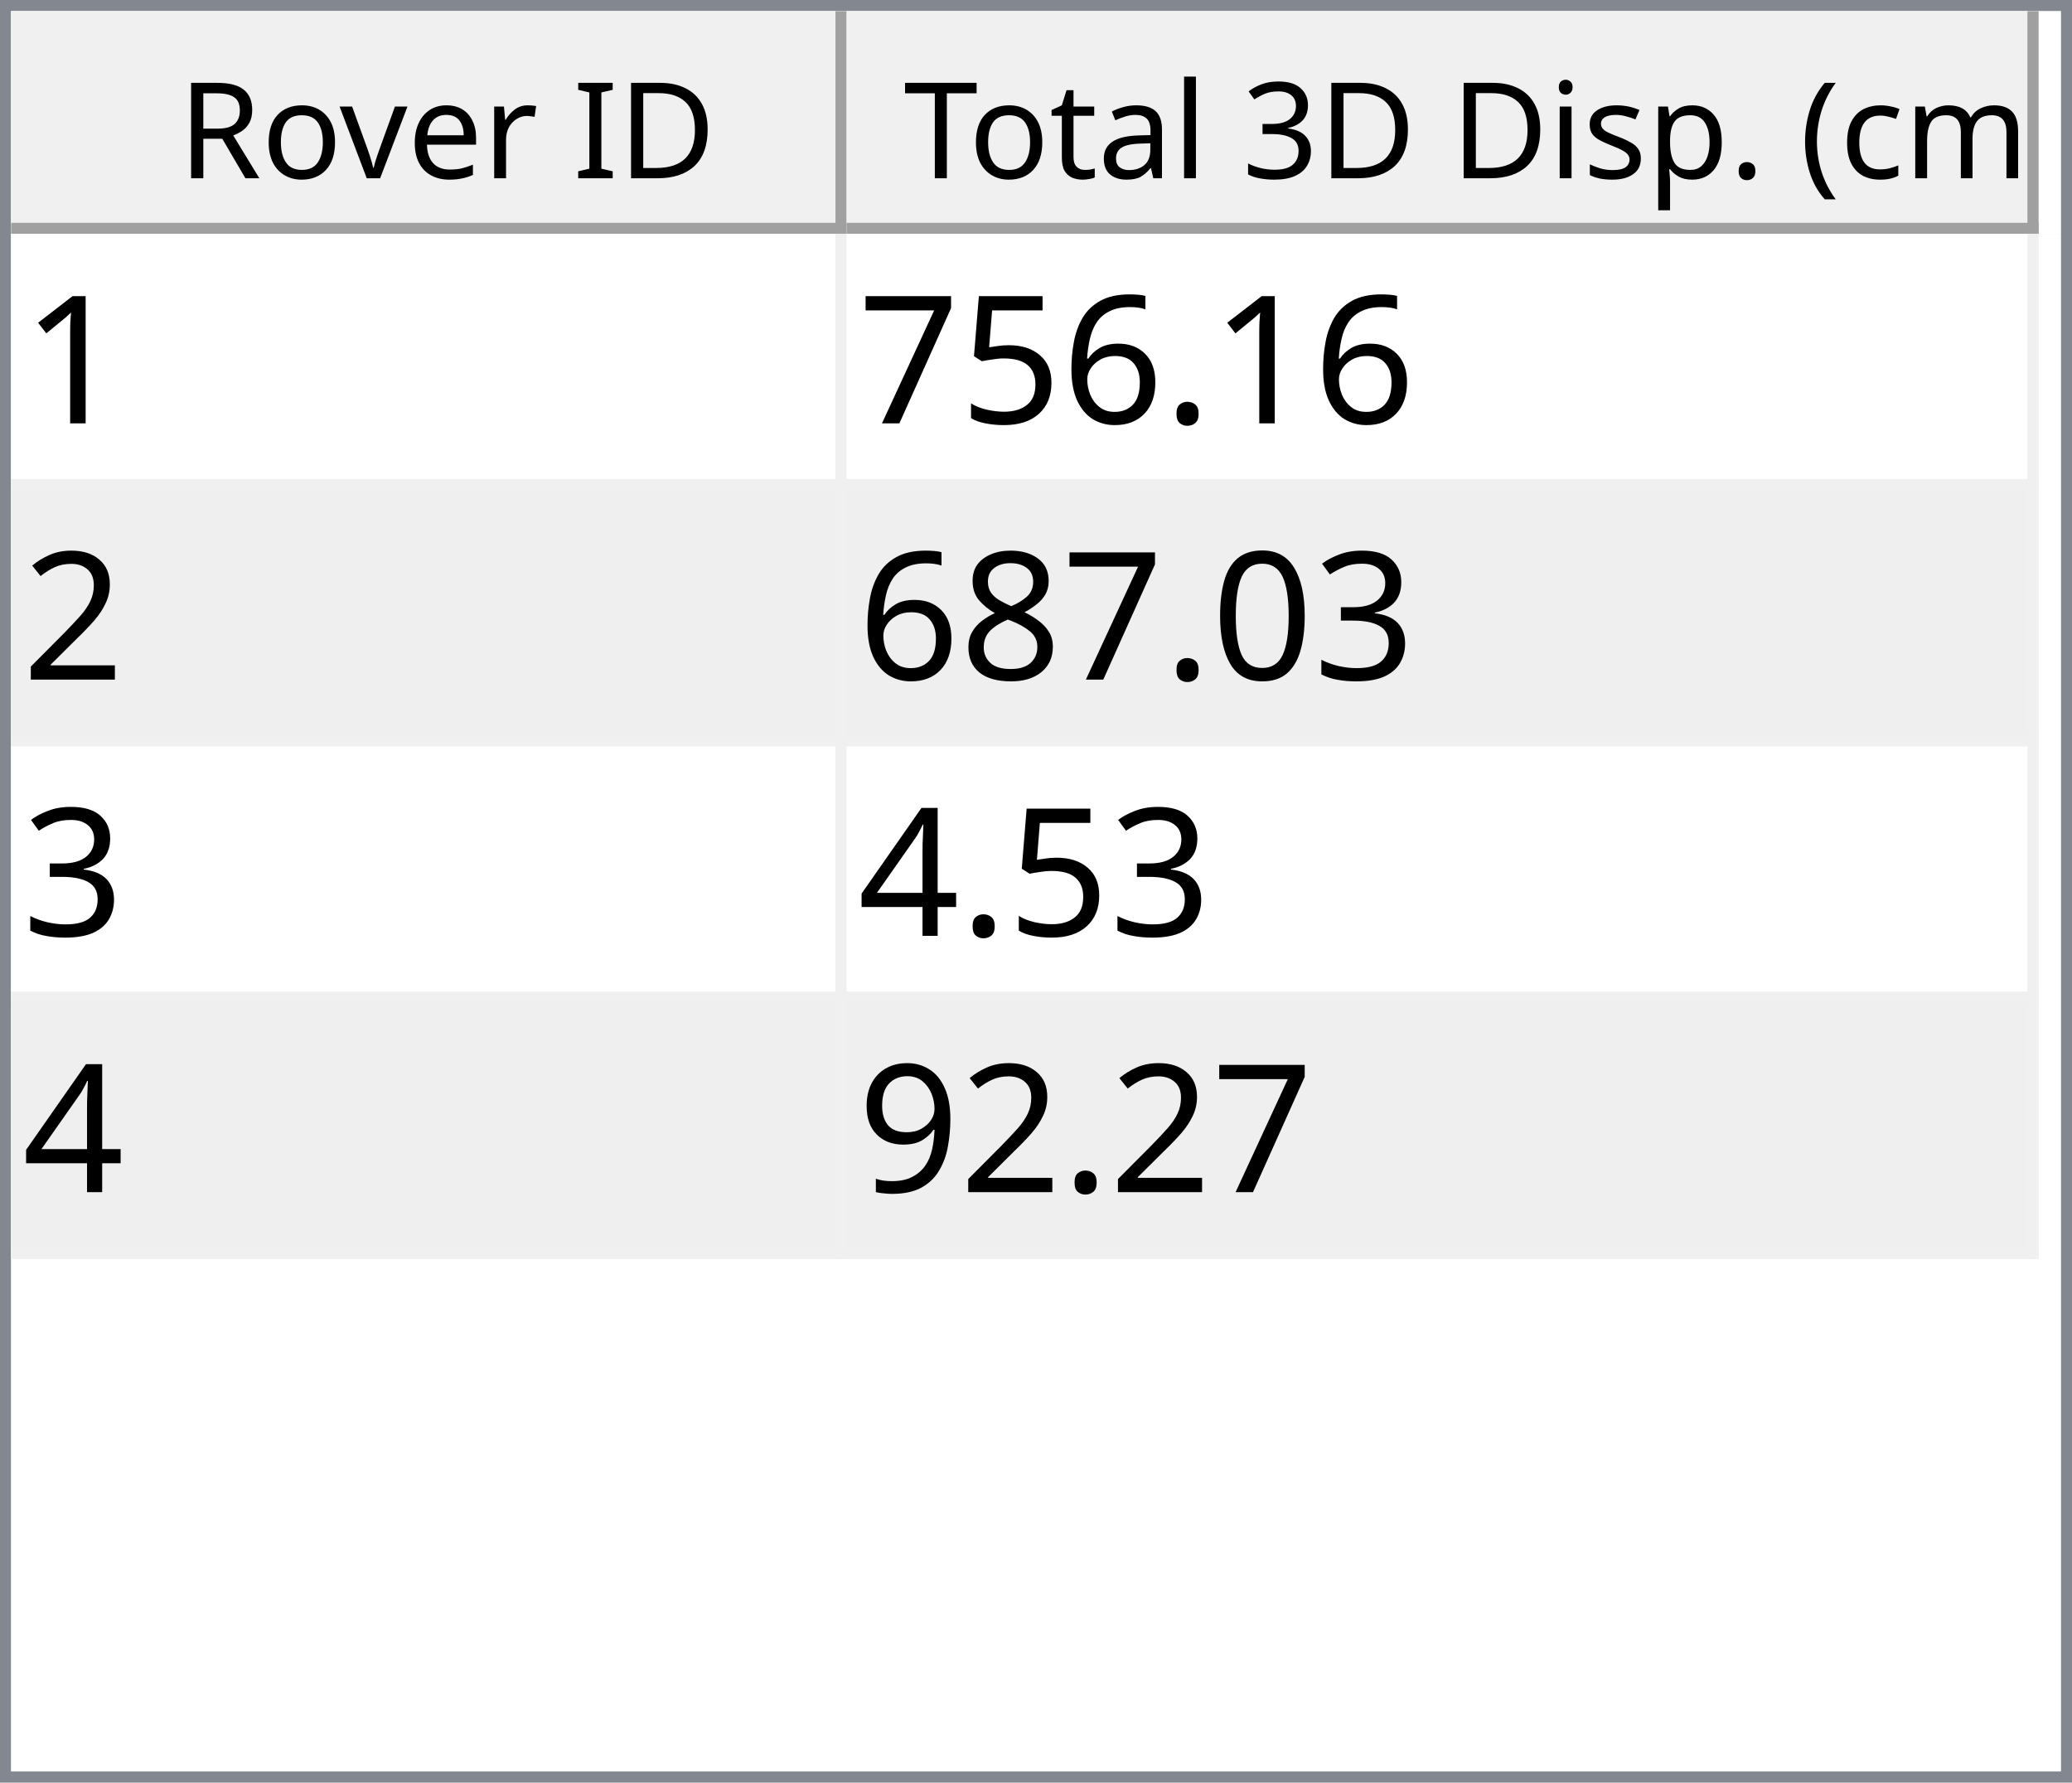
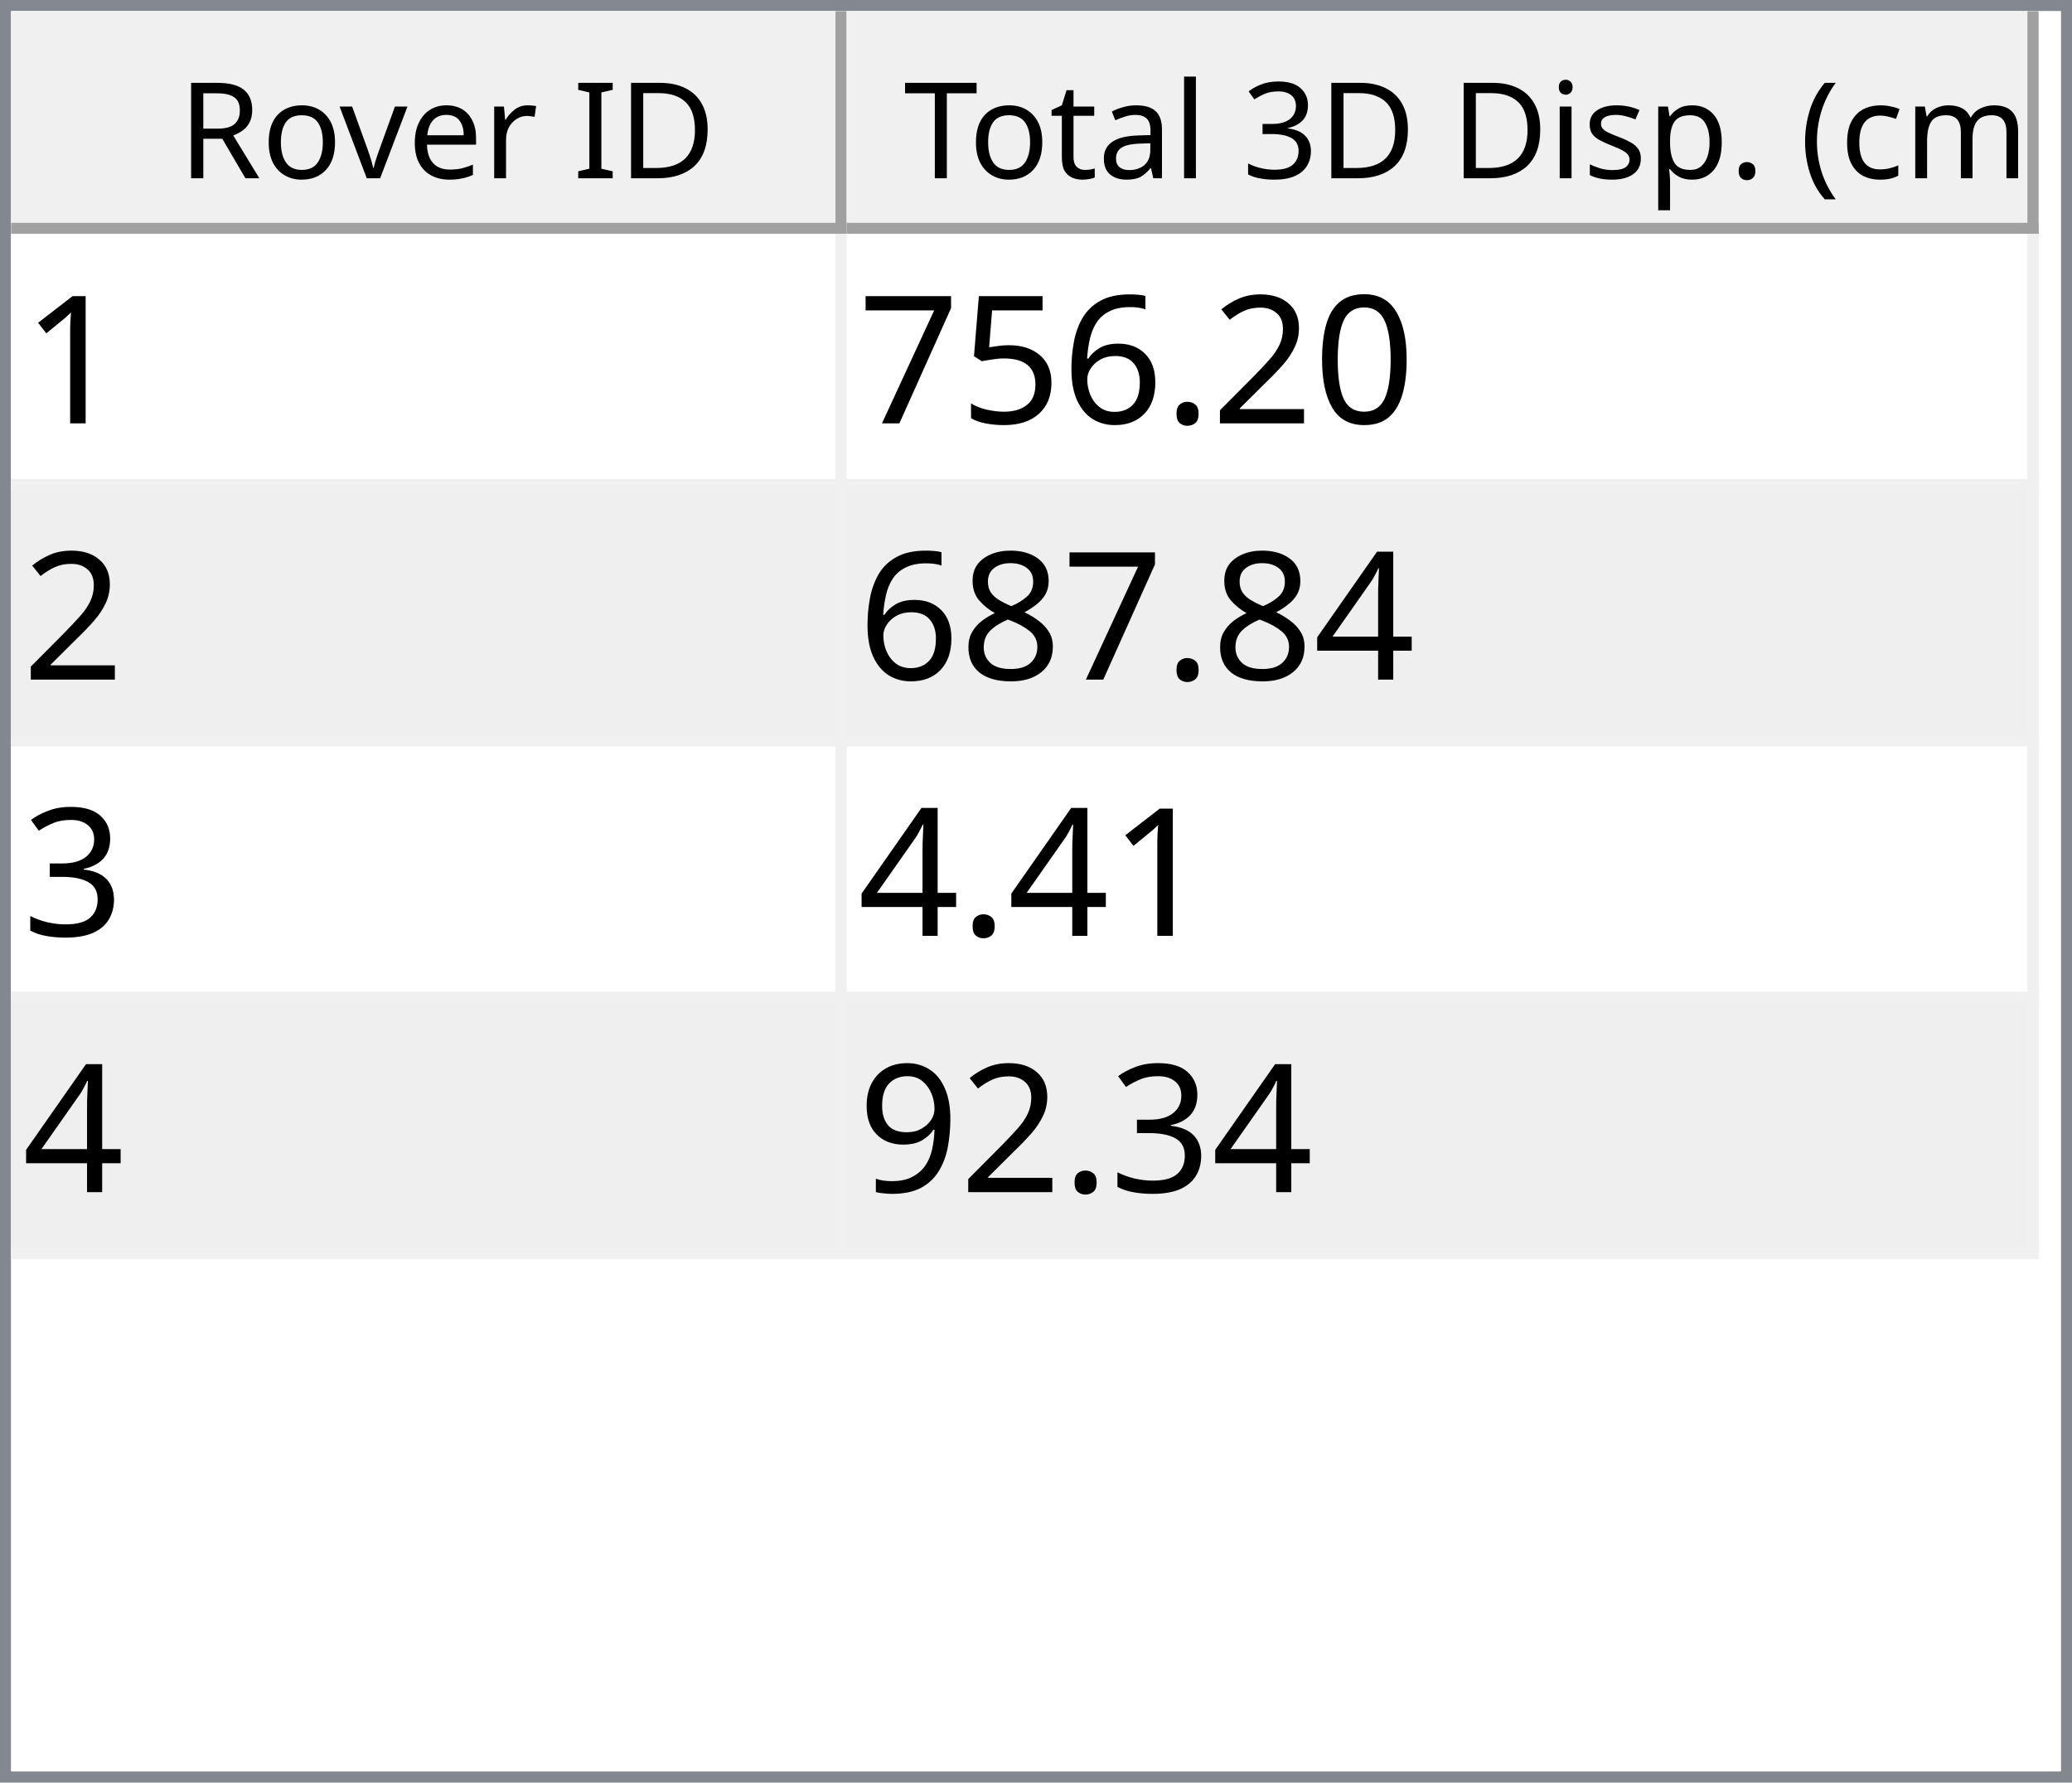
<svg xmlns="http://www.w3.org/2000/svg" style="fill-opacity:1; color-rendering:auto; color-interpolation:auto; text-rendering:auto; stroke:black; stroke-linecap:square; stroke-miterlimit:10; shape-rendering:auto; stroke-opacity:1; fill:black; stroke-dasharray:none; font-weight:normal; stroke-width:1; font-family:'Dialog'; font-style:normal; stroke-linejoin:miter; font-size:12px; stroke-dashoffset:0; image-rendering:auto;" width="186" height="160">
  <defs id="genericDefs" />
  <g>
    <defs id="defs1">
      <clipPath clipPathUnits="userSpaceOnUse" id="clipPath1">
        <path d="M0 0 L186 0 L186 160 L0 160 L0 0 Z" />
      </clipPath>
      <clipPath clipPathUnits="userSpaceOnUse" id="clipPath2">
        <path d="M0 0 L0 160 L186 160 L186 0 Z" />
      </clipPath>
      <clipPath clipPathUnits="userSpaceOnUse" id="clipPath3">
        <path d="M0 0 L0 20 L184 20 L184 0 Z" />
      </clipPath>
      <clipPath clipPathUnits="userSpaceOnUse" id="clipPath4">
        <path d="M0 0 L0 20 L75 20 L75 0 Z" />
      </clipPath>
      <clipPath clipPathUnits="userSpaceOnUse" id="clipPath5">
        <path d="M1 1 L1 19 L74 19 L74 1 Z" />
      </clipPath>
      <clipPath clipPathUnits="userSpaceOnUse" id="clipPath6">
        <path d="M0 0 L0 18 L73 18 L73 0 Z" />
      </clipPath>
      <clipPath clipPathUnits="userSpaceOnUse" id="clipPath7">
        <path d="M-0.5 -0.5 L-0.5 19.5 L74.5 19.5 L74.5 -0.5 Z" />
      </clipPath>
      <clipPath clipPathUnits="userSpaceOnUse" id="clipPath8">
        <path d="M0 0 L0 20 L107 20 L107 0 Z" />
      </clipPath>
      <clipPath clipPathUnits="userSpaceOnUse" id="clipPath9">
        <path d="M1 1 L1 19 L106 19 L106 1 Z" />
      </clipPath>
      <clipPath clipPathUnits="userSpaceOnUse" id="clipPath10">
        <path d="M0 0 L0 18 L105 18 L105 0 Z" />
      </clipPath>
      <clipPath clipPathUnits="userSpaceOnUse" id="clipPath11">
        <path d="M-0.5 -0.5 L-0.5 19.5 L106.5 19.5 L106.5 -0.5 Z" />
      </clipPath>
      <clipPath clipPathUnits="userSpaceOnUse" id="clipPath12">
        <path d="M0 0 L0 138 L184 138 L184 0 Z" />
      </clipPath>
      <clipPath clipPathUnits="userSpaceOnUse" id="clipPath13">
        <path d="M0 0 L0 92 L182 92 L182 0 Z" />
      </clipPath>
      <clipPath clipPathUnits="userSpaceOnUse" id="clipPath14">
        <path d="M-0.5 -0.5 L-0.5 91.5 L181.5 91.5 L181.5 -0.5 Z" />
      </clipPath>
      <clipPath clipPathUnits="userSpaceOnUse" id="clipPath15">
        <path d="M0 0 L0 22 L74 22 L74 0 Z" />
      </clipPath>
      <clipPath clipPathUnits="userSpaceOnUse" id="clipPath16">
        <path d="M0 0 L0 22 L106 22 L106 0 Z" />
      </clipPath>
      <font horiz-adv-x="64.551" id="font1">
        <font-face ascent="107.91" descent="25.098" units-per-em="100" style="font-style:normal; font-family:Segoe UI; font-weight:normal;" />
        <missing-glyph horiz-adv-x="64.551" d="M8.109 0 L8.109 68.266 L56.453 68.266 L56.453 0 L8.109 0 ZM15.328 7.234 L49.219 7.234 L49.219 61.031 L15.328 61.031 L15.328 7.234 Z" />
        <glyph unicode="D" horiz-adv-x="70.117" d="M9.188 0 L9.188 70.016 L28.516 70.016 Q65.531 70.016 65.531 35.891 Q65.531 19.672 55.25 9.836 Q44.969 0 27.734 0 L9.188 0 ZM17.391 62.594 L17.391 7.422 L27.828 7.422 Q41.609 7.422 49.273 14.797 Q56.938 22.172 56.938 35.688 Q56.938 62.594 28.328 62.594 L17.391 62.594 Z" />
        <glyph unicode="I" horiz-adv-x="26.611" d="M17.391 0 L9.188 0 L9.188 70.016 L17.391 70.016 L17.391 0 Z" />
        <glyph unicode=" " horiz-adv-x="27.393" d="" />
        <glyph unicode="r" horiz-adv-x="34.766" d="M34.188 41.891 Q32.078 43.5 28.125 43.5 Q23 43.5 19.555 38.672 Q16.109 33.844 16.109 25.484 L16.109 0 L8.109 0 L8.109 50 L16.109 50 L16.109 39.703 L16.312 39.703 Q18.016 44.969 21.531 47.922 Q25.047 50.875 29.391 50.875 Q32.516 50.875 34.188 50.203 L34.188 41.891 Z" />
        <glyph unicode="e" horiz-adv-x="52.295" d="M48.297 23 L12.984 23 Q13.188 14.656 17.484 10.109 Q21.781 5.562 29.297 5.562 Q37.75 5.562 44.828 11.141 L44.828 3.609 Q38.234 -1.172 27.391 -1.172 Q16.797 -1.172 10.742 5.641 Q4.688 12.453 4.688 24.812 Q4.688 36.469 11.305 43.82 Q17.922 51.172 27.734 51.172 Q37.547 51.172 42.922 44.828 Q48.297 38.484 48.297 27.203 L48.297 23 ZM40.094 29.781 Q40.047 36.719 36.75 40.578 Q33.453 44.438 27.594 44.438 Q21.922 44.438 17.969 40.383 Q14.016 36.328 13.094 29.781 L40.094 29.781 Z" />
        <glyph unicode="v" horiz-adv-x="47.9" d="M47.406 50 L27.484 0 L19.625 0 L0.688 50 L9.469 50 L22.172 13.672 Q23.578 9.672 23.922 6.688 L24.125 6.688 Q24.609 10.453 25.688 13.484 L38.969 50 L47.406 50 Z" />
        <glyph unicode="o" horiz-adv-x="58.594" d="M29 -1.172 Q17.922 -1.172 11.305 5.836 Q4.688 12.844 4.688 24.422 Q4.688 37.016 11.57 44.094 Q18.453 51.172 30.172 51.172 Q41.359 51.172 47.633 44.289 Q53.906 37.406 53.906 25.203 Q53.906 13.234 47.141 6.031 Q40.375 -1.172 29 -1.172 ZM29.594 44.438 Q21.875 44.438 17.383 39.188 Q12.891 33.938 12.891 24.703 Q12.891 15.828 17.43 10.695 Q21.969 5.562 29.594 5.562 Q37.359 5.562 41.531 10.594 Q45.703 15.625 45.703 24.906 Q45.703 34.281 41.531 39.359 Q37.359 44.438 29.594 44.438 Z" />
        <glyph unicode="R" horiz-adv-x="59.814" d="M59.375 0 L49.609 0 L37.891 19.625 Q36.281 22.359 34.766 24.289 Q33.25 26.219 31.664 27.438 Q30.078 28.656 28.25 29.219 Q26.422 29.781 24.125 29.781 L17.391 29.781 L17.391 0 L9.188 0 L9.188 70.016 L30.078 70.016 Q34.672 70.016 38.555 68.867 Q42.438 67.719 45.289 65.375 Q48.141 63.031 49.758 59.547 Q51.375 56.062 51.375 51.375 Q51.375 47.703 50.273 44.656 Q49.172 41.609 47.148 39.211 Q45.125 36.812 42.266 35.133 Q39.406 33.453 35.844 32.516 L35.844 32.328 Q37.594 31.547 38.891 30.547 Q40.188 29.547 41.359 28.18 Q42.531 26.812 43.68 25.078 Q44.828 23.344 46.234 21.047 L59.375 0 ZM17.391 62.594 L17.391 37.203 L28.516 37.203 Q31.594 37.203 34.203 38.133 Q36.812 39.062 38.719 40.797 Q40.625 42.531 41.703 45.047 Q42.781 47.562 42.781 50.688 Q42.781 56.297 39.141 59.445 Q35.5 62.594 28.609 62.594 L17.391 62.594 Z" />
        <glyph unicode=")" horiz-adv-x="30.176" d="M8.297 -15.922 L1.172 -15.922 Q16.406 2.344 16.406 26.812 Q16.406 51.469 1.078 70.016 L8.297 70.016 Q23.531 52.156 23.531 26.703 Q23.531 1.375 8.297 -15.922 Z" />
        <glyph unicode="m" horiz-adv-x="86.133" d="M79.109 0 L71.094 0 L71.094 28.719 Q71.094 37.016 68.531 40.727 Q65.969 44.438 59.906 44.438 Q54.781 44.438 51.195 39.75 Q47.609 35.062 47.609 28.516 L47.609 0 L39.594 0 L39.594 29.688 Q39.594 44.438 28.219 44.438 Q22.953 44.438 19.531 40.016 Q16.109 35.594 16.109 28.516 L16.109 0 L8.109 0 L8.109 50 L16.109 50 L16.109 42.094 L16.312 42.094 Q21.625 51.172 31.844 51.172 Q36.969 51.172 40.773 48.312 Q44.578 45.453 46 40.828 Q51.562 51.172 62.594 51.172 Q79.109 51.172 79.109 30.812 L79.109 0 Z" />
        <glyph unicode="c" horiz-adv-x="46.191" d="M42.188 2.297 Q36.422 -1.172 28.516 -1.172 Q17.828 -1.172 11.258 5.789 Q4.688 12.75 4.688 23.828 Q4.688 36.188 11.766 43.68 Q18.844 51.172 30.672 51.172 Q37.25 51.172 42.281 48.734 L42.281 40.531 Q36.719 44.438 30.375 44.438 Q22.703 44.438 17.797 38.945 Q12.891 33.453 12.891 24.516 Q12.891 15.719 17.508 10.641 Q22.125 5.562 29.891 5.562 Q36.422 5.562 42.188 9.906 L42.188 2.297 Z" />
        <glyph unicode="(" horiz-adv-x="30.176" d="M29.109 -15.922 L21.969 -15.922 Q6.844 1.375 6.844 26.703 Q6.844 52.156 21.969 70.016 L29.203 70.016 Q13.875 51.469 13.875 26.812 Q13.875 2.344 29.109 -15.922 Z" />
        <glyph unicode="." horiz-adv-x="21.68" d="M10.891 -1.078 Q8.641 -1.078 7.055 0.539 Q5.469 2.156 5.469 4.391 Q5.469 6.641 7.055 8.273 Q8.641 9.906 10.891 9.906 Q13.188 9.906 14.797 8.273 Q16.406 6.641 16.406 4.391 Q16.406 2.156 14.797 0.539 Q13.188 -1.078 10.891 -1.078 Z" />
        <glyph unicode="p" horiz-adv-x="58.789" d="M16.312 7.234 L16.109 7.234 L16.109 -23 L8.109 -23 L8.109 50 L16.109 50 L16.109 41.219 L16.312 41.219 Q22.219 51.172 33.594 51.172 Q43.266 51.172 48.688 44.461 Q54.109 37.75 54.109 26.469 Q54.109 13.922 48 6.375 Q41.891 -1.172 31.297 -1.172 Q21.578 -1.172 16.312 7.234 ZM16.109 27.391 L16.109 20.406 Q16.109 14.203 20.141 9.883 Q24.172 5.562 30.375 5.562 Q37.641 5.562 41.773 11.133 Q45.906 16.703 45.906 26.609 Q45.906 34.969 42.047 39.703 Q38.188 44.438 31.594 44.438 Q24.609 44.438 20.359 39.578 Q16.109 34.719 16.109 27.391 Z" />
        <glyph unicode="s" horiz-adv-x="42.432" d="M5.078 1.812 L5.078 10.406 Q11.625 5.562 19.484 5.562 Q30.031 5.562 30.031 12.594 Q30.031 14.594 29.125 15.992 Q28.219 17.391 26.68 18.461 Q25.141 19.531 23.07 20.383 Q21 21.234 18.609 22.172 Q15.281 23.484 12.766 24.828 Q10.25 26.172 8.57 27.859 Q6.891 29.547 6.031 31.695 Q5.172 33.844 5.172 36.719 Q5.172 40.234 6.789 42.945 Q8.406 45.656 11.086 47.484 Q13.766 49.312 17.211 50.242 Q20.656 51.172 24.312 51.172 Q30.812 51.172 35.938 48.922 L35.938 40.828 Q30.422 44.438 23.25 44.438 Q21 44.438 19.195 43.922 Q17.391 43.406 16.094 42.477 Q14.797 41.547 14.086 40.258 Q13.375 38.969 13.375 37.406 Q13.375 35.453 14.086 34.133 Q14.797 32.812 16.164 31.789 Q17.531 30.766 19.484 29.938 Q21.438 29.109 23.922 28.125 Q27.25 26.859 29.883 25.516 Q32.516 24.172 34.375 22.484 Q36.234 20.797 37.234 18.602 Q38.234 16.406 38.234 13.375 Q38.234 9.672 36.602 6.938 Q34.969 4.203 32.234 2.398 Q29.5 0.594 25.93 -0.289 Q22.359 -1.172 18.453 -1.172 Q10.75 -1.172 5.078 1.812 Z" />
        <glyph unicode="i" horiz-adv-x="24.219" d="M12.203 62.703 Q10.062 62.703 8.547 64.164 Q7.031 65.625 7.031 67.875 Q7.031 70.125 8.547 71.609 Q10.062 73.094 12.203 73.094 Q14.406 73.094 15.945 71.609 Q17.484 70.125 17.484 67.875 Q17.484 65.719 15.945 64.211 Q14.406 62.703 12.203 62.703 ZM16.109 0 L8.109 0 L8.109 50 L16.109 50 L16.109 0 Z" />
        <glyph unicode="3" horiz-adv-x="53.906" d="M46.531 19.828 Q46.531 15.094 44.75 11.211 Q42.969 7.328 39.719 4.57 Q36.469 1.812 31.93 0.297 Q27.391 -1.219 21.922 -1.219 Q11.922 -1.219 6 2.594 L6 11.188 Q13.094 5.609 22.219 5.609 Q25.875 5.609 28.828 6.539 Q31.781 7.469 33.906 9.227 Q36.031 10.984 37.18 13.477 Q38.328 15.969 38.328 19.094 Q38.328 32.812 18.797 32.812 L12.984 32.812 L12.984 39.594 L18.5 39.594 Q35.797 39.594 35.797 52.484 Q35.797 64.406 22.609 64.406 Q15.188 64.406 8.688 59.422 L8.688 67.188 Q15.375 71.188 24.609 71.188 Q29 71.188 32.57 69.969 Q36.141 68.75 38.68 66.555 Q41.219 64.359 42.609 61.281 Q44 58.203 44 54.5 Q44 40.672 30.031 36.719 L30.031 36.531 Q33.594 36.141 36.625 34.797 Q39.656 33.453 41.852 31.305 Q44.047 29.156 45.289 26.25 Q46.531 23.344 46.531 19.828 Z" />
        <glyph unicode="l" horiz-adv-x="24.219" d="M16.109 0 L8.109 0 L8.109 74.031 L16.109 74.031 L16.109 0 Z" />
        <glyph unicode="a" horiz-adv-x="50.879" d="M43.891 0 L35.891 0 L35.891 7.812 L35.688 7.812 Q30.469 -1.172 20.312 -1.172 Q12.844 -1.172 8.617 2.781 Q4.391 6.734 4.391 13.281 Q4.391 27.297 20.906 29.594 L35.891 31.688 Q35.891 44.438 25.594 44.438 Q16.547 44.438 9.281 38.281 L9.281 46.484 Q16.656 51.172 26.266 51.172 Q43.891 51.172 43.891 32.516 L43.891 0 ZM35.891 25.297 L23.828 23.641 Q18.266 22.859 15.43 20.875 Q12.594 18.891 12.594 13.875 Q12.594 10.203 15.211 7.883 Q17.828 5.562 22.172 5.562 Q28.125 5.562 32.008 9.742 Q35.891 13.922 35.891 20.312 L35.891 25.297 Z" />
        <glyph unicode="t" horiz-adv-x="33.887" d="M31.297 0.484 Q28.469 -1.078 23.828 -1.078 Q10.688 -1.078 10.688 13.578 L10.688 43.172 L2.094 43.172 L2.094 50 L10.688 50 L10.688 62.203 L18.703 64.797 L18.703 50 L31.297 50 L31.297 43.172 L18.703 43.172 L18.703 14.984 Q18.703 9.969 20.414 7.82 Q22.125 5.672 26.078 5.672 Q29.109 5.672 31.297 7.328 L31.297 0.484 Z" />
        <glyph unicode="T" horiz-adv-x="52.393" d="M50.594 62.594 L30.375 62.594 L30.375 0 L22.172 0 L22.172 62.594 L2 62.594 L2 70.016 L50.594 70.016 L50.594 62.594 Z" />
      </font>
      <font horiz-adv-x="75.0" id="font2">
        <font-face ascent="100.537" descent="21.973" units-per-em="100" style="font-style:normal; font-family:sans-serif; font-weight:normal;" />
        <missing-glyph horiz-adv-x="75.0" d="M12.5 0 L12.5 62.5 L62.5 62.5 L62.5 0 L12.5 0 ZM14.062 1.562 L60.938 1.562 L60.938 60.938 L14.062 60.938 L14.062 1.562 Z" />
        <glyph unicode="1" horiz-adv-x="55.615" d="M37.25 0 L28.469 0 L28.469 56 Q25.297 52.984 20.141 49.953 Q14.984 46.922 10.891 45.406 L10.891 53.906 Q18.266 57.375 23.781 62.305 Q29.297 67.234 31.594 71.875 L37.25 71.875 L37.25 0 Z" />
+         <glyph unicode="0" horiz-adv-x="55.615" d="M4.156 35.297 Q4.156 48 6.766 55.742 Q9.375 63.484 14.523 67.68 Q19.672 71.875 27.484 71.875 Q33.25 71.875 37.594 69.555 Q41.938 67.234 44.773 62.867 Q47.609 58.5 49.219 52.227 Q50.828 45.953 50.828 35.297 Q50.828 22.703 48.242 14.969 Q45.656 7.234 40.508 3.008 Q35.359 -1.219 27.484 -1.219 Q17.141 -1.219 11.234 6.203 Q4.156 15.141 4.156 35.297 ZM13.188 35.297 Q13.188 17.672 17.312 11.836 Q21.438 6 27.484 6 Q33.547 6 37.672 11.859 Q41.797 17.719 41.797 35.297 Q41.797 52.984 37.672 58.789 Q33.547 64.594 27.391 64.594 Q21.344 64.594 17.719 59.469 Q13.188 52.938 13.188 35.297 Z" />
+         <glyph unicode="2" horiz-adv-x="55.615" d="M50.344 8.453 L50.344 0 L3.031 0 Q2.938 3.172 4.047 6.109 Q5.859 10.938 9.836 15.625 Q13.812 20.312 21.344 26.469 Q33.016 36.031 37.117 41.625 Q41.219 47.219 41.219 52.203 Q41.219 57.422 37.477 61.008 Q33.734 64.594 27.734 64.594 Q21.391 64.594 17.578 60.789 Q13.766 56.984 13.719 50.25 L4.688 51.172 Q5.609 61.281 11.664 66.578 Q17.719 71.875 27.938 71.875 Q38.234 71.875 44.242 66.164 Q50.25 60.453 50.25 52 Q50.25 47.703 48.492 43.555 Q46.734 39.406 42.656 34.812 Q38.578 30.219 29.109 22.219 Q21.188 15.578 18.945 13.211 Q16.703 10.844 15.234 8.453 L50.344 8.453 Z" />
        <glyph unicode="." horiz-adv-x="27.783" d="M9.078 0 L9.078 10.016 L19.094 10.016 L19.094 0 L9.078 0 Z" />
        <glyph unicode="6" horiz-adv-x="55.615" d="M49.75 54.047 L41.016 53.375 Q39.844 58.547 37.703 60.891 Q34.125 64.656 28.906 64.656 Q24.703 64.656 21.531 62.312 Q17.391 59.281 14.992 53.469 Q12.594 47.656 12.5 36.922 Q15.672 41.75 20.266 44.094 Q24.859 46.438 29.891 46.438 Q38.672 46.438 44.852 39.969 Q51.031 33.5 51.031 23.25 Q51.031 16.5 48.125 10.719 Q45.219 4.938 40.141 1.859 Q35.062 -1.219 28.609 -1.219 Q17.625 -1.219 10.695 6.859 Q3.766 14.938 3.766 33.5 Q3.766 54.25 11.422 63.672 Q18.109 71.875 29.438 71.875 Q37.891 71.875 43.289 67.141 Q48.688 62.406 49.75 54.047 ZM13.875 23.188 Q13.875 18.656 15.797 14.508 Q17.719 10.359 21.188 8.18 Q24.656 6 28.469 6 Q34.031 6 38.039 10.492 Q42.047 14.984 42.047 22.703 Q42.047 30.125 38.086 34.398 Q34.125 38.672 28.125 38.672 Q22.172 38.672 18.023 34.398 Q13.875 30.125 13.875 23.188 Z" />
        <glyph unicode="5" horiz-adv-x="55.615" d="M4.156 18.75 L13.375 19.531 Q14.406 12.797 18.141 9.398 Q21.875 6 27.156 6 Q33.5 6 37.891 10.789 Q42.281 15.578 42.281 23.484 Q42.281 31 38.062 35.352 Q33.844 39.703 27 39.703 Q22.75 39.703 19.336 37.773 Q15.922 35.844 13.969 32.766 L5.719 33.844 L12.641 70.609 L48.25 70.609 L48.25 62.203 L19.672 62.203 L15.828 42.969 Q22.266 47.469 29.344 47.469 Q38.719 47.469 45.164 40.969 Q51.609 34.469 51.609 24.266 Q51.609 14.547 45.953 7.469 Q39.062 -1.219 27.156 -1.219 Q17.391 -1.219 11.211 4.25 Q5.031 9.719 4.156 18.75 Z" />
        <glyph unicode="7" horiz-adv-x="55.615" d="M4.734 62.203 L4.734 70.656 L51.078 70.656 L51.078 63.812 Q44.234 56.547 37.523 44.484 Q30.812 32.422 27.156 19.672 Q24.516 10.688 23.781 0 L14.75 0 Q14.891 8.453 18.062 20.414 Q21.234 32.375 27.172 43.484 Q33.109 54.594 39.797 62.203 L4.734 62.203 Z" />
-         <glyph unicode="2" horiz-adv-x="55.615" d="M50.344 8.453 L50.344 0 L3.031 0 Q2.938 3.172 4.047 6.109 Q5.859 10.938 9.836 15.625 Q13.812 20.312 21.344 26.469 Q33.016 36.031 37.117 41.625 Q41.219 47.219 41.219 52.203 Q41.219 57.422 37.477 61.008 Q33.734 64.594 27.734 64.594 Q21.391 64.594 17.578 60.789 Q13.766 56.984 13.719 50.25 L4.688 51.172 Q5.609 61.281 11.664 66.578 Q17.719 71.875 27.938 71.875 Q38.234 71.875 44.242 66.164 Q50.25 60.453 50.25 52 Q50.25 47.703 48.492 43.555 Q46.734 39.406 42.656 34.812 Q38.578 30.219 29.109 22.219 Q21.188 15.578 18.945 13.211 Q16.703 10.844 15.234 8.453 L50.344 8.453 Z" />
+         <glyph unicode="4" horiz-adv-x="55.615" d="M32.328 0 L32.328 17.141 L1.266 17.141 L1.266 25.203 L33.938 71.578 L41.109 71.578 L41.109 25.203 L50.781 25.203 L50.781 17.141 L41.109 17.141 L41.109 0 L32.328 0 ZM32.328 25.203 L32.328 57.469 L9.906 25.203 L32.328 25.203 Z" />
+         <glyph unicode="8" horiz-adv-x="55.615" d="M17.672 38.812 Q12.203 40.828 9.57 44.539 Q6.938 48.25 6.938 53.422 Q6.938 61.234 12.555 66.555 Q18.172 71.875 27.484 71.875 Q36.859 71.875 42.578 66.43 Q48.297 60.984 48.297 53.172 Q48.297 48.188 45.68 44.508 Q43.062 40.828 37.75 38.812 Q44.344 36.672 47.781 31.883 Q51.219 27.094 51.219 20.453 Q51.219 11.281 44.727 5.031 Q38.234 -1.219 27.641 -1.219 Q17.047 -1.219 10.547 5.055 Q4.047 11.328 4.047 20.703 Q4.047 27.688 7.594 32.398 Q11.141 37.109 17.672 38.812 ZM15.922 53.719 Q15.922 48.641 19.195 45.414 Q22.469 42.188 27.688 42.188 Q32.766 42.188 36.016 45.383 Q39.266 48.578 39.266 53.219 Q39.266 58.062 35.914 61.359 Q32.562 64.656 27.594 64.656 Q22.562 64.656 19.242 61.43 Q15.922 58.203 15.922 53.719 ZM13.094 20.656 Q13.094 16.891 14.875 13.375 Q16.656 9.859 20.172 7.93 Q23.688 6 27.734 6 Q34.031 6 38.133 10.055 Q42.234 14.109 42.234 20.359 Q42.234 26.703 38.016 30.859 Q33.797 35.016 27.438 35.016 Q21.234 35.016 17.164 30.914 Q13.094 26.812 13.094 20.656 Z" />
        <glyph unicode="3" horiz-adv-x="55.615" d="M4.203 18.891 L12.984 20.062 Q14.5 12.594 18.141 9.297 Q21.781 6 27 6 Q33.203 6 37.477 10.297 Q41.75 14.594 41.75 20.953 Q41.75 27 37.797 30.93 Q33.844 34.859 27.734 34.859 Q25.25 34.859 21.531 33.891 L22.516 41.609 Q23.391 41.5 23.922 41.5 Q29.547 41.5 34.039 44.43 Q38.531 47.359 38.531 53.469 Q38.531 58.297 35.258 61.477 Q31.984 64.656 26.812 64.656 Q21.688 64.656 18.266 61.43 Q14.844 58.203 13.875 51.766 L5.078 53.328 Q6.688 62.156 12.398 67.016 Q18.109 71.875 26.609 71.875 Q32.469 71.875 37.398 69.359 Q42.328 66.844 44.945 62.5 Q47.562 58.156 47.562 53.266 Q47.562 48.641 45.07 44.828 Q42.578 41.016 37.703 38.766 Q44.047 37.312 47.562 32.695 Q51.078 28.078 51.078 21.141 Q51.078 11.766 44.242 5.25 Q37.406 -1.266 26.953 -1.266 Q17.531 -1.266 11.305 4.352 Q5.078 9.969 4.203 18.891 Z" />
-         <glyph unicode="0" horiz-adv-x="55.615" d="M4.156 35.297 Q4.156 48 6.766 55.742 Q9.375 63.484 14.523 67.68 Q19.672 71.875 27.484 71.875 Q33.25 71.875 37.594 69.555 Q41.938 67.234 44.773 62.867 Q47.609 58.5 49.219 52.227 Q50.828 45.953 50.828 35.297 Q50.828 22.703 48.242 14.969 Q45.656 7.234 40.508 3.008 Q35.359 -1.219 27.484 -1.219 Q17.141 -1.219 11.234 6.203 Q4.156 15.141 4.156 35.297 ZM13.188 35.297 Q13.188 17.672 17.312 11.836 Q21.438 6 27.484 6 Q33.547 6 37.672 11.859 Q41.797 17.719 41.797 35.297 Q41.797 52.984 37.672 58.789 Q33.547 64.594 27.391 64.594 Q21.344 64.594 17.719 59.469 Q13.188 52.938 13.188 35.297 Z" />
-         <glyph unicode="8" horiz-adv-x="55.615" d="M17.672 38.812 Q12.203 40.828 9.57 44.539 Q6.938 48.25 6.938 53.422 Q6.938 61.234 12.555 66.555 Q18.172 71.875 27.484 71.875 Q36.859 71.875 42.578 66.43 Q48.297 60.984 48.297 53.172 Q48.297 48.188 45.68 44.508 Q43.062 40.828 37.75 38.812 Q44.344 36.672 47.781 31.883 Q51.219 27.094 51.219 20.453 Q51.219 11.281 44.727 5.031 Q38.234 -1.219 27.641 -1.219 Q17.047 -1.219 10.547 5.055 Q4.047 11.328 4.047 20.703 Q4.047 27.688 7.594 32.398 Q11.141 37.109 17.672 38.812 ZM15.922 53.719 Q15.922 48.641 19.195 45.414 Q22.469 42.188 27.688 42.188 Q32.766 42.188 36.016 45.383 Q39.266 48.578 39.266 53.219 Q39.266 58.062 35.914 61.359 Q32.562 64.656 27.594 64.656 Q22.562 64.656 19.242 61.43 Q15.922 58.203 15.922 53.719 ZM13.094 20.656 Q13.094 16.891 14.875 13.375 Q16.656 9.859 20.172 7.93 Q23.688 6 27.734 6 Q34.031 6 38.133 10.055 Q42.234 14.109 42.234 20.359 Q42.234 26.703 38.016 30.859 Q33.797 35.016 27.438 35.016 Q21.234 35.016 17.164 30.914 Q13.094 26.812 13.094 20.656 Z" />
-         <glyph unicode="4" horiz-adv-x="55.615" d="M32.328 0 L32.328 17.141 L1.266 17.141 L1.266 25.203 L33.938 71.578 L41.109 71.578 L41.109 25.203 L50.781 25.203 L50.781 17.141 L41.109 17.141 L41.109 0 L32.328 0 ZM32.328 25.203 L32.328 57.469 L9.906 25.203 L32.328 25.203 Z" />
        <glyph unicode="9" horiz-adv-x="55.615" d="M5.469 16.547 L13.922 17.328 Q14.984 11.375 18.016 8.688 Q21.047 6 25.781 6 Q29.828 6 32.883 7.859 Q35.938 9.719 37.891 12.82 Q39.844 15.922 41.164 21.195 Q42.484 26.469 42.484 31.938 Q42.484 32.516 42.438 33.688 Q39.797 29.5 35.234 26.883 Q30.672 24.266 25.344 24.266 Q16.453 24.266 10.305 30.711 Q4.156 37.156 4.156 47.703 Q4.156 58.594 10.578 65.234 Q17 71.875 26.656 71.875 Q33.641 71.875 39.43 68.117 Q45.219 64.359 48.219 57.398 Q51.219 50.438 51.219 37.25 Q51.219 23.531 48.242 15.406 Q45.266 7.281 39.383 3.031 Q33.5 -1.219 25.594 -1.219 Q17.188 -1.219 11.867 3.445 Q6.547 8.109 5.469 16.547 ZM41.453 48.141 Q41.453 55.719 37.43 60.156 Q33.406 64.594 27.734 64.594 Q21.875 64.594 17.531 59.812 Q13.188 55.031 13.188 47.406 Q13.188 40.578 17.312 36.305 Q21.438 32.031 27.484 32.031 Q33.594 32.031 37.523 36.305 Q41.453 40.578 41.453 48.141 Z" />
      </font>
    </defs>
    <g style="fill:white; stroke:white;">
      <rect x="0" y="0" width="186" style="clip-path:url(#clipPath1); stroke:none;" height="160" />
    </g>
    <g style="fill:white; text-rendering:optimizeSpeed; color-rendering:optimizeSpeed; image-rendering:optimizeSpeed; shape-rendering:crispEdges; stroke:white; color-interpolation:sRGB;">
      <rect x="0" width="186" height="160" y="0" style="stroke:none;" />
      <path style="stroke:none;" d="M0 160 L186 160 L186 0 L0 0 Z" />
    </g>
    <g style="fill:rgb(240,240,240); font-family:'Segoe UI'; stroke:rgb(240,240,240);">
      <rect x="0" y="0" width="186" style="clip-path:url(#clipPath2); stroke:none;" height="160" />
    </g>
    <g style="fill:rgb(130,135,144); font-family:'Segoe UI'; stroke:rgb(130,135,144);">
      <path d="M0 0 L186 0 L186 160 L0 160 L0 0 ZM1 1 L185 1 L185 159 L1 159 L1 1 Z" style="fill-rule:evenodd; clip-path:url(#clipPath2); stroke:none;" />
    </g>
    <g style="fill:white; font-family:'Segoe UI'; stroke:white;" transform="translate(1,1)">
      <rect x="0" y="0" width="184" style="clip-path:url(#clipPath3); stroke:none;" height="20" />
    </g>
    <g style="fill:rgb(240,240,240); font-family:'Segoe UI'; stroke:rgb(240,240,240);" transform="translate(1,1)">
      <rect x="0" y="0" width="75" style="clip-path:url(#clipPath4); stroke:none;" height="20" />
    </g>
    <g style="font-family:'Segoe UI';" transform="translate(2,2)">
      <text x="14" xml:space="preserve" y="14" style="clip-path:url(#clipPath6); stroke:none;">Rover ID</text>
    </g>
    <g style="fill:rgb(160,160,160); font-family:'Segoe UI'; stroke:rgb(160,160,160); stroke-linejoin:bevel;" transform="translate(1.5,1.5)">
      <line x1="74" x2="74" y1="0" style="fill:none; clip-path:url(#clipPath7);" y2="19" />
    </g>
    <g style="fill:rgb(160,160,160); font-family:'Segoe UI'; stroke:rgb(160,160,160); stroke-linejoin:bevel;" transform="matrix(1,0,0,1,1,1) translate(0.5,0.5)">
      <line x1="0" x2="74" y1="19" style="fill:none; clip-path:url(#clipPath7);" y2="19" />
    </g>
    <g style="fill:rgb(240,240,240); font-family:'Segoe UI'; stroke:rgb(240,240,240);" transform="translate(76,1)">
      <rect x="0" y="0" width="107" style="clip-path:url(#clipPath8); stroke:none;" height="20" />
    </g>
    <g style="font-family:'Segoe UI';" transform="translate(77,2)">
      <text x="1" xml:space="preserve" y="14" style="clip-path:url(#clipPath10); stroke:none;"> Total 3D Disp. (cm)</text>
    </g>
    <g style="fill:rgb(160,160,160); font-family:'Segoe UI'; stroke:rgb(160,160,160); stroke-linejoin:bevel;" transform="translate(76.5,1.5)">
      <line x1="106" x2="106" y1="0" style="fill:none; clip-path:url(#clipPath11);" y2="19" />
    </g>
    <g style="fill:rgb(160,160,160); font-family:'Segoe UI'; stroke:rgb(160,160,160); stroke-linejoin:bevel;" transform="matrix(1,0,0,1,76,1) translate(0.5,0.5)">
      <line x1="0" x2="106" y1="19" style="fill:none; clip-path:url(#clipPath11);" y2="19" />
    </g>
    <g style="fill:white; font-family:'Segoe UI'; stroke:white;" transform="translate(1,21)">
      <rect x="0" y="0" width="184" style="clip-path:url(#clipPath12); stroke:none;" height="138" />
    </g>
    <g style="fill:rgb(240,240,240); font-size:16px; font-family:sans-serif; stroke:rgb(240,240,240);" transform="translate(1,21)">
      <rect x="0" y="0" width="182" style="clip-path:url(#clipPath13); stroke:none;" height="92" />
      <line transform="translate(0.5,0.5)" x1="0" x2="181" y1="22" style="clip-path:url(#clipPath14); fill:none; stroke-linejoin:bevel;" y2="22" />
    </g>
    <g transform="matrix(1,0,0,1,1,21) translate(0.5,0.5)" style="fill:rgb(240,240,240); font-size:16px; font-family:sans-serif; stroke:rgb(240,240,240); stroke-linejoin:bevel;">
      <line x1="0" x2="181" y1="45" style="fill:none; clip-path:url(#clipPath14);" y2="45" />
    </g>
    <g transform="matrix(1,0,0,1,1,21) translate(0.5,0.5)" style="fill:rgb(240,240,240); font-size:16px; font-family:sans-serif; stroke:rgb(240,240,240); stroke-linejoin:bevel;">
      <line x1="0" x2="181" y1="68" style="fill:none; clip-path:url(#clipPath14);" y2="68" />
    </g>
    <g transform="matrix(1,0,0,1,1,21) translate(0.5,0.5)" style="fill:rgb(240,240,240); font-size:16px; font-family:sans-serif; stroke:rgb(240,240,240); stroke-linejoin:bevel;">
      <line x1="0" x2="181" y1="91" style="fill:none; clip-path:url(#clipPath14);" y2="91" />
    </g>
    <g transform="matrix(1,0,0,1,1,21) translate(0.5,0.5)" style="fill:rgb(240,240,240); font-size:16px; font-family:sans-serif; stroke:rgb(240,240,240); stroke-linejoin:bevel;">
      <line x1="74" x2="74" y1="0" style="fill:none; clip-path:url(#clipPath14);" y2="91" />
    </g>
    <g transform="matrix(1,0,0,1,1,21) translate(0.5,0.5)" style="fill:rgb(240,240,240); font-size:16px; font-family:sans-serif; stroke:rgb(240,240,240); stroke-linejoin:bevel;">
      <line x1="181" x2="181" y1="0" style="fill:none; clip-path:url(#clipPath14);" y2="91" />
    </g>
    <g style="fill:white; font-size:16px; font-family:sans-serif; stroke:white;" transform="matrix(1,0,0,1,1,21)">
      <rect x="0" y="0" width="74" style="clip-path:url(#clipPath15); stroke:none;" height="22" />
      <text x="1" y="17" style="fill:black; clip-path:url(#clipPath15); stroke:none;" xml:space="preserve">1</text>
    </g>
    <g style="fill:white; font-size:16px; font-family:sans-serif; stroke:white;" transform="matrix(1,0,0,1,1,21) translate(75,0)">
      <rect x="0" y="0" width="106" style="clip-path:url(#clipPath16); stroke:none;" height="22" />
-       <text x="1" y="17" style="fill:black; clip-path:url(#clipPath16); stroke:none;" xml:space="preserve">756.16</text>
+       <text x="1" y="17" style="fill:black; clip-path:url(#clipPath16); stroke:none;" xml:space="preserve">756.20</text>
    </g>
    <g style="fill:rgb(239,239,239); font-size:16px; font-family:sans-serif; stroke:rgb(239,239,239);" transform="matrix(1,0,0,1,1,21) translate(0,23)">
      <rect x="0" y="0" width="74" style="clip-path:url(#clipPath15); stroke:none;" height="22" />
      <text x="1" y="17" style="fill:black; clip-path:url(#clipPath15); stroke:none;" xml:space="preserve">2</text>
    </g>
    <g style="fill:rgb(239,239,239); font-size:16px; font-family:sans-serif; stroke:rgb(239,239,239);" transform="matrix(1,0,0,1,1,21) translate(75,23)">
      <rect x="0" y="0" width="106" style="clip-path:url(#clipPath16); stroke:none;" height="22" />
-       <text x="1" y="17" style="fill:black; clip-path:url(#clipPath16); stroke:none;" xml:space="preserve">687.03</text>
+       <text x="1" y="17" style="fill:black; clip-path:url(#clipPath16); stroke:none;" xml:space="preserve">687.84</text>
    </g>
    <g style="fill:white; font-size:16px; font-family:sans-serif; stroke:white;" transform="matrix(1,0,0,1,1,21) translate(0,46)">
      <rect x="0" y="0" width="74" style="clip-path:url(#clipPath15); stroke:none;" height="22" />
      <text x="1" y="17" style="fill:black; clip-path:url(#clipPath15); stroke:none;" xml:space="preserve">3</text>
    </g>
    <g style="fill:white; font-size:16px; font-family:sans-serif; stroke:white;" transform="matrix(1,0,0,1,1,21) translate(75,46)">
      <rect x="0" y="0" width="106" style="clip-path:url(#clipPath16); stroke:none;" height="22" />
-       <text x="1" y="17" style="fill:black; clip-path:url(#clipPath16); stroke:none;" xml:space="preserve">4.53</text>
+       <text x="1" y="17" style="fill:black; clip-path:url(#clipPath16); stroke:none;" xml:space="preserve">4.41</text>
    </g>
    <g style="fill:rgb(239,239,239); font-size:16px; font-family:sans-serif; stroke:rgb(239,239,239);" transform="matrix(1,0,0,1,1,21) translate(0,69)">
      <rect x="0" y="0" width="74" style="clip-path:url(#clipPath15); stroke:none;" height="22" />
      <text x="1" y="17" style="fill:black; clip-path:url(#clipPath15); stroke:none;" xml:space="preserve">4</text>
    </g>
    <g style="fill:rgb(239,239,239); font-size:16px; font-family:sans-serif; stroke:rgb(239,239,239);" transform="matrix(1,0,0,1,1,21) translate(75,69)">
      <rect x="0" y="0" width="106" style="clip-path:url(#clipPath16); stroke:none;" height="22" />
-       <text x="1" y="17" style="fill:black; clip-path:url(#clipPath16); stroke:none;" xml:space="preserve">92.27</text>
+       <text x="1" y="17" style="fill:black; clip-path:url(#clipPath16); stroke:none;" xml:space="preserve">92.34</text>
    </g>
  </g>
</svg>
